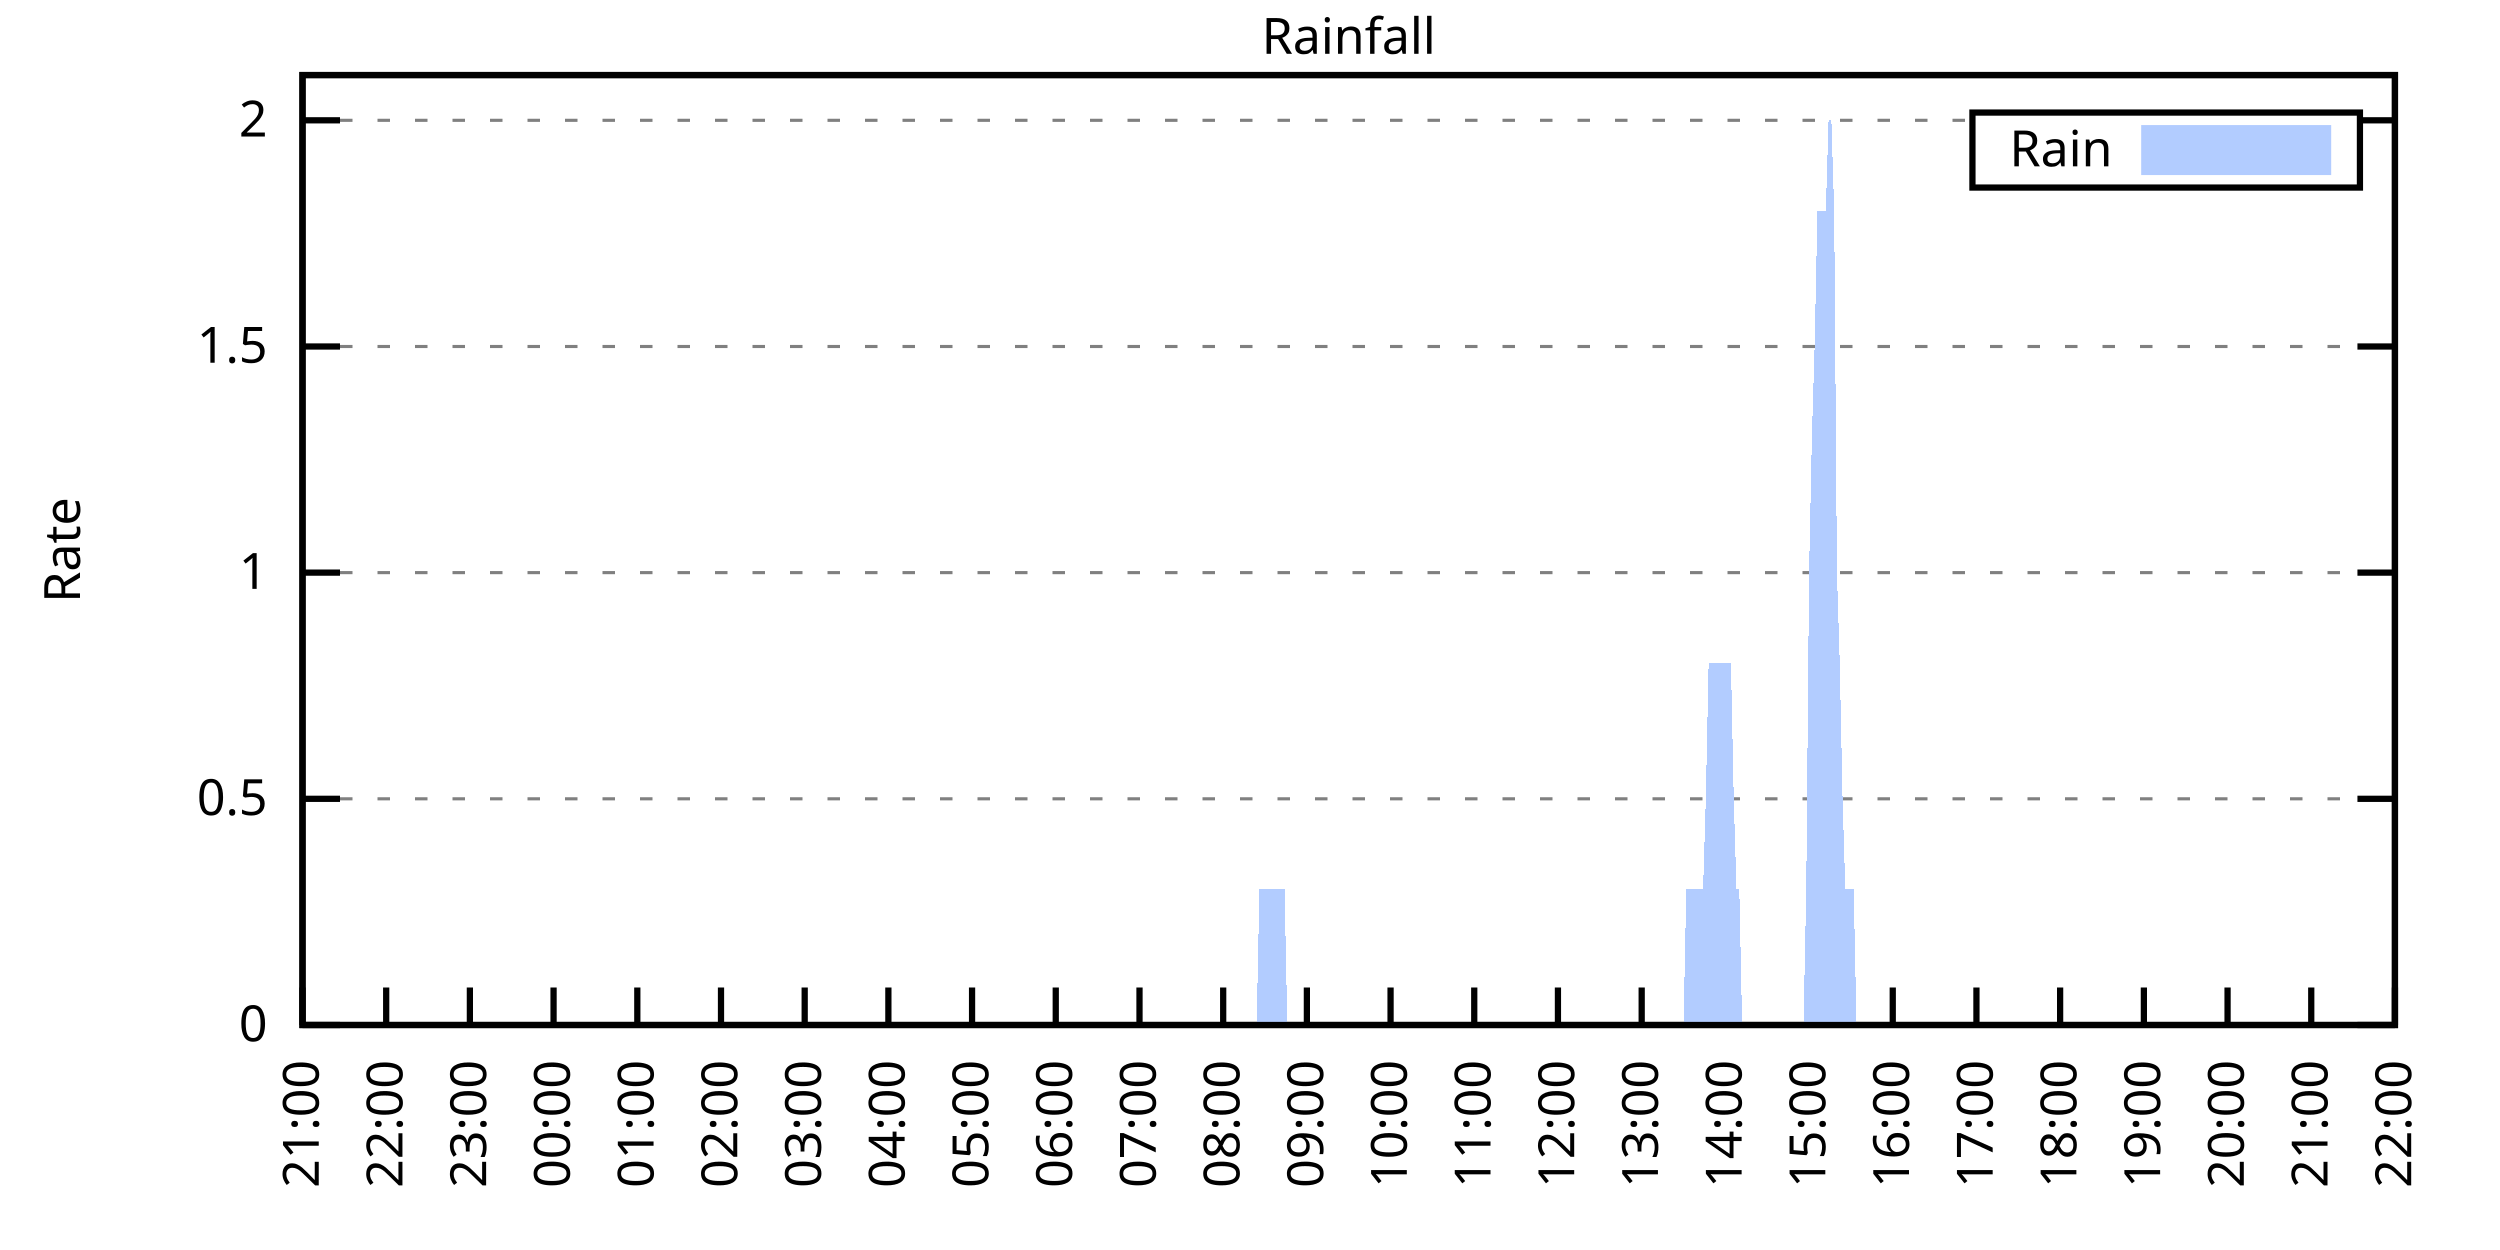
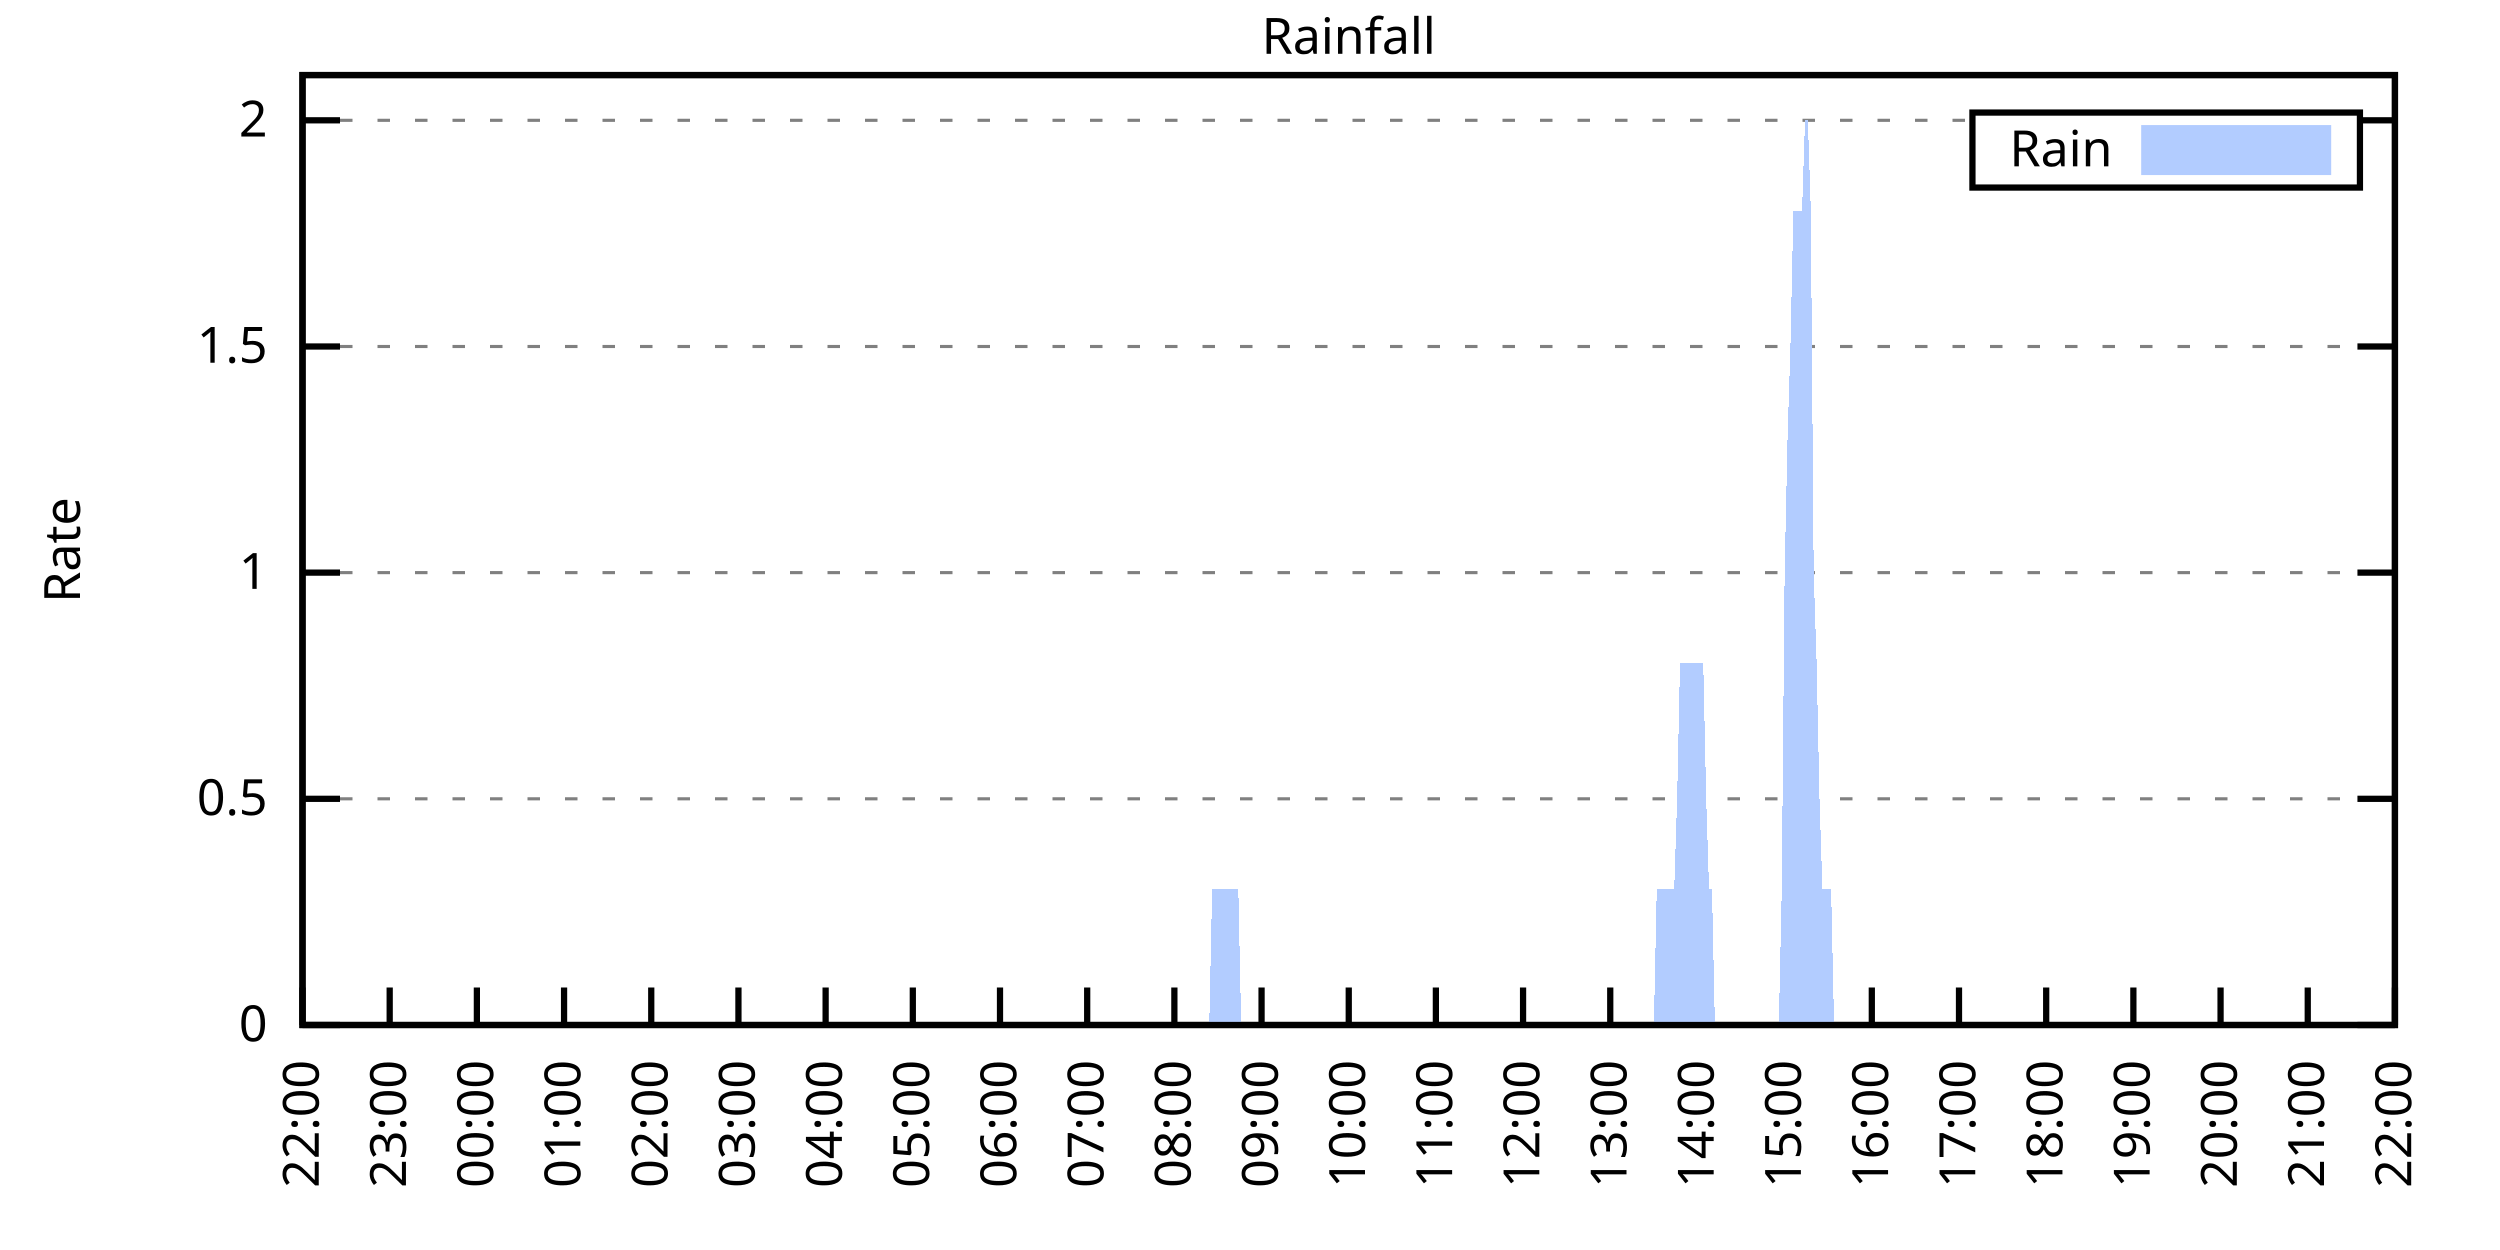
<svg xmlns="http://www.w3.org/2000/svg" xmlns:xlink="http://www.w3.org/1999/xlink" width="400" height="200" viewBox="0 0 400 200">
  <g id="gnuplot_canvas">
    <rect x="0" y="0" width="400" height="200" fill="none" />
    <defs>
      <circle id="gpDot" r="0.5" stroke-width="0.5" stroke="currentColor" />
      <path id="gpPt0" stroke-width="0.333" stroke="currentColor" d="M-1,0 h2 M0,-1 v2" />
      <path id="gpPt1" stroke-width="0.333" stroke="currentColor" d="M-1,-1 L1,1 M1,-1 L-1,1" />
      <path id="gpPt2" stroke-width="0.333" stroke="currentColor" d="M-1,0 L1,0 M0,-1 L0,1 M-1,-1 L1,1 M-1,1 L1,-1" />
      <rect id="gpPt3" stroke-width="0.333" stroke="currentColor" x="-1" y="-1" width="2" height="2" />
      <rect id="gpPt4" stroke-width="0.333" stroke="currentColor" fill="currentColor" x="-1" y="-1" width="2" height="2" />
      <circle id="gpPt5" stroke-width="0.333" stroke="currentColor" cx="0" cy="0" r="1" />
      <use xlink:href="#gpPt5" id="gpPt6" fill="currentColor" stroke="none" />
      <path id="gpPt7" stroke-width="0.333" stroke="currentColor" d="M0,-1.33 L-1.33,0.67 L1.33,0.67 z" />
      <use xlink:href="#gpPt7" id="gpPt8" fill="currentColor" stroke="none" />
      <use xlink:href="#gpPt7" id="gpPt9" stroke="currentColor" transform="rotate(180)" />
      <use xlink:href="#gpPt9" id="gpPt10" fill="currentColor" stroke="none" />
      <use xlink:href="#gpPt3" id="gpPt11" stroke="currentColor" transform="rotate(45)" />
      <use xlink:href="#gpPt11" id="gpPt12" fill="currentColor" stroke="none" />
      <path id="gpPt13" stroke-width="0.333" stroke="currentColor" d="M0,1.330 L1.265,0.411 L0.782,-1.067 L-0.782,-1.076 L-1.265,0.411 z" />
      <use xlink:href="#gpPt13" id="gpPt14" fill="currentColor" stroke="none" />
      <filter id="textbox" filterUnits="objectBoundingBox" x="0" y="0" height="1" width="1">
        <feFlood flood-color="white" flood-opacity="1" result="bgnd" />
        <feComposite in="SourceGraphic" in2="bgnd" operator="atop" />
      </filter>
      <filter id="greybox" filterUnits="objectBoundingBox" x="0" y="0" height="1" width="1">
        <feFlood flood-color="lightgrey" flood-opacity="1" result="grey" />
        <feComposite in="SourceGraphic" in2="grey" operator="atop" />
      </filter>
    </defs>
    <g fill="none" color="white" stroke="currentColor" stroke-width="1.00" stroke-linecap="butt" stroke-linejoin="miter">
</g>
    <g fill="none" color="black" stroke="currentColor" stroke-width="1.00" stroke-linecap="butt" stroke-linejoin="miter">
      <g stroke="none" shape-rendering="crispEdges">
        <polygon fill="rgb(255, 255, 255)" points="48.40,164.00 383.18,164.00 383.18,12.02 48.40,12.02 " />
      </g>
    </g>
    <g fill="none" color="black" stroke="currentColor" stroke-width="1.00" stroke-linecap="butt" stroke-linejoin="miter">
</g>
    <g fill="none" color="black" stroke="black" stroke-width="0.50" stroke-linecap="butt" stroke-linejoin="miter">
</g>
    <g fill="none" color="gray" stroke="currentColor" stroke-width="0.50" stroke-linecap="butt" stroke-linejoin="miter">
      <path stroke="gray" stroke-dasharray="2,4" class="gridline" d="M48.40,164.00 L383.19,164.00  " />
    </g>
    <g fill="none" color="gray" stroke="gray" stroke-width="1.00" stroke-linecap="butt" stroke-linejoin="miter">
</g>
    <g fill="none" color="black" stroke="currentColor" stroke-width="1.00" stroke-linecap="butt" stroke-linejoin="miter">
      <path stroke="black" d="M48.40,164.00 L54.40,164.00 M383.19,164.00 L377.19,164.00  " />
      <g transform="translate(42.80,166.60)" stroke="none" fill="black" font-family="Sans" font-size="8.00" text-anchor="end">
        <text>
          <tspan font-family="Sans"> 0</tspan>
        </text>
      </g>
    </g>
    <g fill="none" color="black" stroke="currentColor" stroke-width="1.00" stroke-linecap="butt" stroke-linejoin="miter">
</g>
    <g fill="none" color="black" stroke="black" stroke-width="0.50" stroke-linecap="butt" stroke-linejoin="miter">
</g>
    <g fill="none" color="gray" stroke="currentColor" stroke-width="0.50" stroke-linecap="butt" stroke-linejoin="miter">
      <path stroke="gray" stroke-dasharray="2,4" class="gridline" d="M48.40,127.81 L383.19,127.81  " />
    </g>
    <g fill="none" color="gray" stroke="gray" stroke-width="1.00" stroke-linecap="butt" stroke-linejoin="miter">
</g>
    <g fill="none" color="black" stroke="currentColor" stroke-width="1.00" stroke-linecap="butt" stroke-linejoin="miter">
      <path stroke="black" d="M48.40,127.81 L54.40,127.81 M383.19,127.81 L377.19,127.81  " />
      <g transform="translate(42.80,130.41)" stroke="none" fill="black" font-family="Sans" font-size="8.00" text-anchor="end">
        <text>
          <tspan font-family="Sans"> 0.5</tspan>
        </text>
      </g>
    </g>
    <g fill="none" color="black" stroke="currentColor" stroke-width="1.00" stroke-linecap="butt" stroke-linejoin="miter">
</g>
    <g fill="none" color="black" stroke="black" stroke-width="0.50" stroke-linecap="butt" stroke-linejoin="miter">
</g>
    <g fill="none" color="gray" stroke="currentColor" stroke-width="0.50" stroke-linecap="butt" stroke-linejoin="miter">
      <path stroke="gray" stroke-dasharray="2,4" class="gridline" d="M48.40,91.62 L383.19,91.62  " />
    </g>
    <g fill="none" color="gray" stroke="gray" stroke-width="1.00" stroke-linecap="butt" stroke-linejoin="miter">
</g>
    <g fill="none" color="black" stroke="currentColor" stroke-width="1.00" stroke-linecap="butt" stroke-linejoin="miter">
      <path stroke="black" d="M48.40,91.62 L54.40,91.62 M383.19,91.62 L377.19,91.62  " />
      <g transform="translate(42.80,94.22)" stroke="none" fill="black" font-family="Sans" font-size="8.00" text-anchor="end">
        <text>
          <tspan font-family="Sans"> 1</tspan>
        </text>
      </g>
    </g>
    <g fill="none" color="black" stroke="currentColor" stroke-width="1.00" stroke-linecap="butt" stroke-linejoin="miter">
</g>
    <g fill="none" color="black" stroke="black" stroke-width="0.50" stroke-linecap="butt" stroke-linejoin="miter">
</g>
    <g fill="none" color="gray" stroke="currentColor" stroke-width="0.50" stroke-linecap="butt" stroke-linejoin="miter">
      <path stroke="gray" stroke-dasharray="2,4" class="gridline" d="M48.40,55.44 L383.19,55.44  " />
    </g>
    <g fill="none" color="gray" stroke="gray" stroke-width="1.00" stroke-linecap="butt" stroke-linejoin="miter">
</g>
    <g fill="none" color="black" stroke="currentColor" stroke-width="1.00" stroke-linecap="butt" stroke-linejoin="miter">
      <path stroke="black" d="M48.40,55.44 L54.40,55.44 M383.19,55.44 L377.19,55.44  " />
      <g transform="translate(42.80,58.04)" stroke="none" fill="black" font-family="Sans" font-size="8.00" text-anchor="end">
        <text>
          <tspan font-family="Sans"> 1.5</tspan>
        </text>
      </g>
    </g>
    <g fill="none" color="black" stroke="currentColor" stroke-width="1.00" stroke-linecap="butt" stroke-linejoin="miter">
</g>
    <g fill="none" color="black" stroke="black" stroke-width="0.50" stroke-linecap="butt" stroke-linejoin="miter">
</g>
    <g fill="none" color="gray" stroke="currentColor" stroke-width="0.50" stroke-linecap="butt" stroke-linejoin="miter">
      <path stroke="gray" stroke-dasharray="2,4" class="gridline" d="M48.40,19.25 L315.59,19.25 M377.59,19.25 L383.19,19.25  " />
    </g>
    <g fill="none" color="gray" stroke="gray" stroke-width="1.00" stroke-linecap="butt" stroke-linejoin="miter">
</g>
    <g fill="none" color="black" stroke="currentColor" stroke-width="1.00" stroke-linecap="butt" stroke-linejoin="miter">
      <path stroke="black" d="M48.40,19.25 L54.40,19.25 M383.19,19.25 L377.19,19.25  " />
      <g transform="translate(42.80,21.85)" stroke="none" fill="black" font-family="Sans" font-size="8.00" text-anchor="end">
        <text>
          <tspan font-family="Sans"> 2</tspan>
        </text>
      </g>
    </g>
    <g fill="none" color="black" stroke="currentColor" stroke-width="1.00" stroke-linecap="butt" stroke-linejoin="miter">
      <path stroke="black" d="M48.40,164.00 L48.40,158.00  " />
      <g transform="translate(51.00,169.60) rotate(270.00)" stroke="none" fill="black" font-family="Sans" font-size="8.00" text-anchor="end">
        <text>
-           <tspan font-family="Sans">21:00</tspan>
-         </text>
-       </g>
-     </g>
-     <g fill="none" color="black" stroke="currentColor" stroke-width="1.00" stroke-linecap="butt" stroke-linejoin="miter">
-       <path stroke="black" d="M61.79,164.00 L61.79,158.00  " />
-       <g transform="translate(64.39,169.60) rotate(270.00)" stroke="none" fill="black" font-family="Sans" font-size="8.00" text-anchor="end">
-         <text>
          <tspan font-family="Sans">22:00</tspan>
        </text>
      </g>
    </g>
    <g fill="none" color="black" stroke="currentColor" stroke-width="1.00" stroke-linecap="butt" stroke-linejoin="miter">
-       <path stroke="black" d="M75.18,164.00 L75.18,158.00  " />
-       <g transform="translate(77.78,169.60) rotate(270.00)" stroke="none" fill="black" font-family="Sans" font-size="8.00" text-anchor="end">
+       <path stroke="black" d="M62.35,164.00 L62.35,158.00  " />
+       <g transform="translate(64.95,169.60) rotate(270.00)" stroke="none" fill="black" font-family="Sans" font-size="8.00" text-anchor="end">
        <text>
          <tspan font-family="Sans">23:00</tspan>
        </text>
      </g>
    </g>
    <g fill="none" color="black" stroke="currentColor" stroke-width="1.00" stroke-linecap="butt" stroke-linejoin="miter">
-       <path stroke="black" d="M88.57,164.00 L88.57,158.00  " />
-       <g transform="translate(91.17,169.60) rotate(270.00)" stroke="none" fill="black" font-family="Sans" font-size="8.00" text-anchor="end">
+       <path stroke="black" d="M76.30,164.00 L76.30,158.00  " />
+       <g transform="translate(78.90,169.60) rotate(270.00)" stroke="none" fill="black" font-family="Sans" font-size="8.00" text-anchor="end">
        <text>
          <tspan font-family="Sans">00:00</tspan>
        </text>
      </g>
    </g>
    <g fill="none" color="black" stroke="currentColor" stroke-width="1.00" stroke-linecap="butt" stroke-linejoin="miter">
-       <path stroke="black" d="M101.97,164.00 L101.97,158.00  " />
-       <g transform="translate(104.57,169.60) rotate(270.00)" stroke="none" fill="black" font-family="Sans" font-size="8.00" text-anchor="end">
+       <path stroke="black" d="M90.25,164.00 L90.25,158.00  " />
+       <g transform="translate(92.85,169.60) rotate(270.00)" stroke="none" fill="black" font-family="Sans" font-size="8.00" text-anchor="end">
        <text>
          <tspan font-family="Sans">01:00</tspan>
        </text>
      </g>
    </g>
    <g fill="none" color="black" stroke="currentColor" stroke-width="1.00" stroke-linecap="butt" stroke-linejoin="miter">
-       <path stroke="black" d="M115.36,164.00 L115.36,158.00  " />
-       <g transform="translate(117.96,169.60) rotate(270.00)" stroke="none" fill="black" font-family="Sans" font-size="8.00" text-anchor="end">
+       <path stroke="black" d="M104.20,164.00 L104.20,158.00  " />
+       <g transform="translate(106.80,169.60) rotate(270.00)" stroke="none" fill="black" font-family="Sans" font-size="8.00" text-anchor="end">
        <text>
          <tspan font-family="Sans">02:00</tspan>
        </text>
      </g>
    </g>
    <g fill="none" color="black" stroke="currentColor" stroke-width="1.00" stroke-linecap="butt" stroke-linejoin="miter">
-       <path stroke="black" d="M128.75,164.00 L128.75,158.00  " />
-       <g transform="translate(131.35,169.60) rotate(270.00)" stroke="none" fill="black" font-family="Sans" font-size="8.00" text-anchor="end">
+       <path stroke="black" d="M118.15,164.00 L118.15,158.00  " />
+       <g transform="translate(120.75,169.60) rotate(270.00)" stroke="none" fill="black" font-family="Sans" font-size="8.00" text-anchor="end">
        <text>
          <tspan font-family="Sans">03:00</tspan>
        </text>
      </g>
    </g>
    <g fill="none" color="black" stroke="currentColor" stroke-width="1.00" stroke-linecap="butt" stroke-linejoin="miter">
-       <path stroke="black" d="M142.14,164.00 L142.14,158.00  " />
-       <g transform="translate(144.74,169.60) rotate(270.00)" stroke="none" fill="black" font-family="Sans" font-size="8.00" text-anchor="end">
+       <path stroke="black" d="M132.10,164.00 L132.10,158.00  " />
+       <g transform="translate(134.70,169.60) rotate(270.00)" stroke="none" fill="black" font-family="Sans" font-size="8.00" text-anchor="end">
        <text>
          <tspan font-family="Sans">04:00</tspan>
        </text>
      </g>
    </g>
    <g fill="none" color="black" stroke="currentColor" stroke-width="1.00" stroke-linecap="butt" stroke-linejoin="miter">
-       <path stroke="black" d="M155.53,164.00 L155.53,158.00  " />
-       <g transform="translate(158.13,169.60) rotate(270.00)" stroke="none" fill="black" font-family="Sans" font-size="8.00" text-anchor="end">
+       <path stroke="black" d="M146.05,164.00 L146.05,158.00  " />
+       <g transform="translate(148.65,169.60) rotate(270.00)" stroke="none" fill="black" font-family="Sans" font-size="8.00" text-anchor="end">
        <text>
          <tspan font-family="Sans">05:00</tspan>
        </text>
      </g>
    </g>
    <g fill="none" color="black" stroke="currentColor" stroke-width="1.00" stroke-linecap="butt" stroke-linejoin="miter">
-       <path stroke="black" d="M168.92,164.00 L168.92,158.00  " />
-       <g transform="translate(171.52,169.60) rotate(270.00)" stroke="none" fill="black" font-family="Sans" font-size="8.00" text-anchor="end">
+       <path stroke="black" d="M160.00,164.00 L160.00,158.00  " />
+       <g transform="translate(162.60,169.60) rotate(270.00)" stroke="none" fill="black" font-family="Sans" font-size="8.00" text-anchor="end">
        <text>
          <tspan font-family="Sans">06:00</tspan>
        </text>
      </g>
    </g>
    <g fill="none" color="black" stroke="currentColor" stroke-width="1.00" stroke-linecap="butt" stroke-linejoin="miter">
-       <path stroke="black" d="M182.32,164.00 L182.32,158.00  " />
-       <g transform="translate(184.92,169.60) rotate(270.00)" stroke="none" fill="black" font-family="Sans" font-size="8.00" text-anchor="end">
+       <path stroke="black" d="M173.95,164.00 L173.95,158.00  " />
+       <g transform="translate(176.55,169.60) rotate(270.00)" stroke="none" fill="black" font-family="Sans" font-size="8.00" text-anchor="end">
        <text>
          <tspan font-family="Sans">07:00</tspan>
        </text>
      </g>
    </g>
    <g fill="none" color="black" stroke="currentColor" stroke-width="1.00" stroke-linecap="butt" stroke-linejoin="miter">
-       <path stroke="black" d="M195.71,164.00 L195.71,158.00  " />
-       <g transform="translate(198.31,169.60) rotate(270.00)" stroke="none" fill="black" font-family="Sans" font-size="8.00" text-anchor="end">
+       <path stroke="black" d="M187.90,164.00 L187.90,158.00  " />
+       <g transform="translate(190.50,169.60) rotate(270.00)" stroke="none" fill="black" font-family="Sans" font-size="8.00" text-anchor="end">
        <text>
          <tspan font-family="Sans">08:00</tspan>
        </text>
      </g>
    </g>
    <g fill="none" color="black" stroke="currentColor" stroke-width="1.00" stroke-linecap="butt" stroke-linejoin="miter">
-       <path stroke="black" d="M209.10,164.00 L209.10,158.00  " />
-       <g transform="translate(211.70,169.60) rotate(270.00)" stroke="none" fill="black" font-family="Sans" font-size="8.00" text-anchor="end">
+       <path stroke="black" d="M201.85,164.00 L201.85,158.00  " />
+       <g transform="translate(204.45,169.60) rotate(270.00)" stroke="none" fill="black" font-family="Sans" font-size="8.00" text-anchor="end">
        <text>
          <tspan font-family="Sans">09:00</tspan>
        </text>
      </g>
    </g>
    <g fill="none" color="black" stroke="currentColor" stroke-width="1.00" stroke-linecap="butt" stroke-linejoin="miter">
-       <path stroke="black" d="M222.49,164.00 L222.49,158.00  " />
-       <g transform="translate(225.09,169.60) rotate(270.00)" stroke="none" fill="black" font-family="Sans" font-size="8.00" text-anchor="end">
+       <path stroke="black" d="M215.80,164.00 L215.80,158.00  " />
+       <g transform="translate(218.40,169.60) rotate(270.00)" stroke="none" fill="black" font-family="Sans" font-size="8.00" text-anchor="end">
        <text>
          <tspan font-family="Sans">10:00</tspan>
        </text>
      </g>
    </g>
    <g fill="none" color="black" stroke="currentColor" stroke-width="1.00" stroke-linecap="butt" stroke-linejoin="miter">
-       <path stroke="black" d="M235.88,164.00 L235.88,158.00  " />
-       <g transform="translate(238.48,169.60) rotate(270.00)" stroke="none" fill="black" font-family="Sans" font-size="8.00" text-anchor="end">
+       <path stroke="black" d="M229.74,164.00 L229.74,158.00  " />
+       <g transform="translate(232.34,169.60) rotate(270.00)" stroke="none" fill="black" font-family="Sans" font-size="8.00" text-anchor="end">
        <text>
          <tspan font-family="Sans">11:00</tspan>
        </text>
      </g>
    </g>
    <g fill="none" color="black" stroke="currentColor" stroke-width="1.00" stroke-linecap="butt" stroke-linejoin="miter">
-       <path stroke="black" d="M249.27,164.00 L249.27,158.00  " />
-       <g transform="translate(251.87,169.60) rotate(270.00)" stroke="none" fill="black" font-family="Sans" font-size="8.00" text-anchor="end">
+       <path stroke="black" d="M243.69,164.00 L243.69,158.00  " />
+       <g transform="translate(246.29,169.60) rotate(270.00)" stroke="none" fill="black" font-family="Sans" font-size="8.00" text-anchor="end">
        <text>
          <tspan font-family="Sans">12:00</tspan>
        </text>
      </g>
    </g>
    <g fill="none" color="black" stroke="currentColor" stroke-width="1.00" stroke-linecap="butt" stroke-linejoin="miter">
-       <path stroke="black" d="M262.67,164.00 L262.67,158.00  " />
-       <g transform="translate(265.27,169.60) rotate(270.00)" stroke="none" fill="black" font-family="Sans" font-size="8.00" text-anchor="end">
+       <path stroke="black" d="M257.64,164.00 L257.64,158.00  " />
+       <g transform="translate(260.24,169.60) rotate(270.00)" stroke="none" fill="black" font-family="Sans" font-size="8.00" text-anchor="end">
        <text>
          <tspan font-family="Sans">13:00</tspan>
        </text>
      </g>
    </g>
    <g fill="none" color="black" stroke="currentColor" stroke-width="1.00" stroke-linecap="butt" stroke-linejoin="miter">
-       <path stroke="black" d="M276.06,164.00 L276.06,158.00  " />
-       <g transform="translate(278.66,169.60) rotate(270.00)" stroke="none" fill="black" font-family="Sans" font-size="8.00" text-anchor="end">
+       <path stroke="black" d="M271.59,164.00 L271.59,158.00  " />
+       <g transform="translate(274.19,169.60) rotate(270.00)" stroke="none" fill="black" font-family="Sans" font-size="8.00" text-anchor="end">
        <text>
          <tspan font-family="Sans">14:00</tspan>
        </text>
      </g>
    </g>
    <g fill="none" color="black" stroke="currentColor" stroke-width="1.00" stroke-linecap="butt" stroke-linejoin="miter">
-       <path stroke="black" d="M289.45,164.00 L289.45,158.00  " />
-       <g transform="translate(292.05,169.60) rotate(270.00)" stroke="none" fill="black" font-family="Sans" font-size="8.00" text-anchor="end">
+       <path stroke="black" d="M285.54,164.00 L285.54,158.00  " />
+       <g transform="translate(288.14,169.60) rotate(270.00)" stroke="none" fill="black" font-family="Sans" font-size="8.00" text-anchor="end">
        <text>
          <tspan font-family="Sans">15:00</tspan>
        </text>
      </g>
    </g>
    <g fill="none" color="black" stroke="currentColor" stroke-width="1.00" stroke-linecap="butt" stroke-linejoin="miter">
-       <path stroke="black" d="M302.84,164.00 L302.84,158.00  " />
-       <g transform="translate(305.44,169.60) rotate(270.00)" stroke="none" fill="black" font-family="Sans" font-size="8.00" text-anchor="end">
+       <path stroke="black" d="M299.49,164.00 L299.49,158.00  " />
+       <g transform="translate(302.09,169.60) rotate(270.00)" stroke="none" fill="black" font-family="Sans" font-size="8.00" text-anchor="end">
        <text>
          <tspan font-family="Sans">16:00</tspan>
        </text>
      </g>
    </g>
    <g fill="none" color="black" stroke="currentColor" stroke-width="1.00" stroke-linecap="butt" stroke-linejoin="miter">
-       <path stroke="black" d="M316.23,164.00 L316.23,158.00  " />
-       <g transform="translate(318.83,169.60) rotate(270.00)" stroke="none" fill="black" font-family="Sans" font-size="8.00" text-anchor="end">
+       <path stroke="black" d="M313.44,164.00 L313.44,158.00  " />
+       <g transform="translate(316.04,169.60) rotate(270.00)" stroke="none" fill="black" font-family="Sans" font-size="8.00" text-anchor="end">
        <text>
          <tspan font-family="Sans">17:00</tspan>
        </text>
      </g>
    </g>
    <g fill="none" color="black" stroke="currentColor" stroke-width="1.00" stroke-linecap="butt" stroke-linejoin="miter">
-       <path stroke="black" d="M329.62,164.00 L329.62,158.00  " />
-       <g transform="translate(332.22,169.60) rotate(270.00)" stroke="none" fill="black" font-family="Sans" font-size="8.00" text-anchor="end">
+       <path stroke="black" d="M327.39,164.00 L327.39,158.00  " />
+       <g transform="translate(329.99,169.60) rotate(270.00)" stroke="none" fill="black" font-family="Sans" font-size="8.00" text-anchor="end">
        <text>
          <tspan font-family="Sans">18:00</tspan>
        </text>
      </g>
    </g>
    <g fill="none" color="black" stroke="currentColor" stroke-width="1.00" stroke-linecap="butt" stroke-linejoin="miter">
-       <path stroke="black" d="M343.02,164.00 L343.02,158.00  " />
-       <g transform="translate(345.62,169.60) rotate(270.00)" stroke="none" fill="black" font-family="Sans" font-size="8.00" text-anchor="end">
+       <path stroke="black" d="M341.34,164.00 L341.34,158.00  " />
+       <g transform="translate(343.94,169.60) rotate(270.00)" stroke="none" fill="black" font-family="Sans" font-size="8.00" text-anchor="end">
        <text>
          <tspan font-family="Sans">19:00</tspan>
        </text>
      </g>
    </g>
    <g fill="none" color="black" stroke="currentColor" stroke-width="1.00" stroke-linecap="butt" stroke-linejoin="miter">
-       <path stroke="black" d="M356.41,164.00 L356.41,158.00  " />
-       <g transform="translate(359.01,169.60) rotate(270.00)" stroke="none" fill="black" font-family="Sans" font-size="8.00" text-anchor="end">
+       <path stroke="black" d="M355.29,164.00 L355.29,158.00  " />
+       <g transform="translate(357.89,169.60) rotate(270.00)" stroke="none" fill="black" font-family="Sans" font-size="8.00" text-anchor="end">
        <text>
          <tspan font-family="Sans">20:00</tspan>
        </text>
      </g>
    </g>
    <g fill="none" color="black" stroke="currentColor" stroke-width="1.00" stroke-linecap="butt" stroke-linejoin="miter">
-       <path stroke="black" d="M369.80,164.00 L369.80,158.00  " />
-       <g transform="translate(372.40,169.60) rotate(270.00)" stroke="none" fill="black" font-family="Sans" font-size="8.00" text-anchor="end">
+       <path stroke="black" d="M369.24,164.00 L369.24,158.00  " />
+       <g transform="translate(371.84,169.60) rotate(270.00)" stroke="none" fill="black" font-family="Sans" font-size="8.00" text-anchor="end">
        <text>
          <tspan font-family="Sans">21:00</tspan>
        </text>
      </g>
    </g>
    <g fill="none" color="black" stroke="currentColor" stroke-width="1.00" stroke-linecap="butt" stroke-linejoin="miter">
      <path stroke="black" d="M383.19,164.00 L383.19,158.00  " />
      <g transform="translate(385.79,169.60) rotate(270.00)" stroke="none" fill="black" font-family="Sans" font-size="8.00" text-anchor="end">
        <text>
          <tspan font-family="Sans">22:00</tspan>
        </text>
      </g>
    </g>
    <g fill="none" color="black" stroke="currentColor" stroke-width="1.00" stroke-linecap="butt" stroke-linejoin="miter">
</g>
    <g fill="none" color="black" stroke="currentColor" stroke-width="1.00" stroke-linecap="butt" stroke-linejoin="miter">
      <path stroke="black" d="M48.40,12.01 L48.40,164.00 L383.19,164.00 L383.19,12.01 L48.40,12.01 Z  " />
    </g>
    <g fill="none" color="black" stroke="currentColor" stroke-width="1.00" stroke-linecap="butt" stroke-linejoin="miter">
</g>
    <g fill="none" color="black" stroke="currentColor" stroke-width="1.00" stroke-linecap="butt" stroke-linejoin="miter">
      <path stroke="black" d="M315.59,30.01 L315.59,18.01 L377.59,18.01 L377.59,30.01 L315.59,30.01 Z  " />
    </g>
    <g id="Rainfall_plot_1">
      <g fill="none" color="white" stroke="black" stroke-width="2.00" stroke-linecap="butt" stroke-linejoin="miter">
</g>
      <g fill="none" color="black" stroke="currentColor" stroke-width="2.00" stroke-linecap="butt" stroke-linejoin="miter">
        <g transform="translate(337.99,26.61)" stroke="none" fill="black" font-family="Sans" font-size="8.00" text-anchor="end">
          <text>
            <tspan font-family="Sans">Rain</tspan>
          </text>
        </g>
      </g>
      <g fill="none" color="black" stroke="currentColor" stroke-width="2.00" stroke-linecap="butt" stroke-linejoin="miter">
        <g stroke="none" shape-rendering="crispEdges">
          <polygon fill="rgb(178, 204, 255)" points="343.59,27.01 371.99,27.01 371.99,21.01 343.59,21.01 " />
        </g>
        <path stroke="rgb(178, 204, 255)" d="M343.59,27.01 L371.99,27.01 L371.99,21.01 L343.59,21.01 L343.59,27.01 Z  " />
      </g>
      <g fill="none" color="black" stroke="currentColor" stroke-width="2.00" stroke-linecap="butt" stroke-linejoin="miter">
        <g stroke="none" shape-rendering="crispEdges">
-           <polygon fill="rgb(178, 204, 255)" points="58.67,164.00 59.11,164.00 59.56,164.00 60.01,164.00 60.45,164.00 60.90,164.00 61.35,164.00 61.79,164.00 62.24,164.00 62.68,164.00 63.13,164.00 63.58,164.00 64.02,164.00 64.47,164.00 64.92,164.00 65.36,164.00 65.81,164.00 66.26,164.00 66.70,164.00 67.15,164.00 67.59,164.00 68.04,164.00 68.49,164.00 68.93,164.00 69.38,164.00 69.83,164.00 70.27,164.00 70.72,164.00 71.17,164.00 71.61,164.00 72.06,164.00 72.50,164.00 72.95,164.00 73.40,164.00 73.84,164.00 74.29,164.00 74.74,164.00 75.18,164.00 75.63,164.00 76.08,164.00 76.52,164.00 76.97,164.00 77.42,164.00 77.86,164.00 78.31,164.00 78.75,164.00 79.20,164.00 79.65,164.00 80.09,164.00 80.54,164.00 80.99,164.00 81.43,164.00 81.88,164.00 82.33,164.00 82.77,164.00 83.22,164.00 83.66,164.00 84.11,164.00 84.56,164.00 85.00,164.00 85.45,164.00 85.90,164.00 86.34,164.00 86.79,164.00 87.24,164.00 87.68,164.00 88.13,164.00 88.57,164.00 89.02,164.00 89.47,164.00 89.91,164.00 90.36,164.00 90.81,164.00 91.25,164.00 91.70,164.00 92.15,164.00 92.59,164.00 93.04,164.00 93.49,164.00 93.93,164.00 94.38,164.00 94.82,164.00 95.27,164.00 95.72,164.00 96.16,164.00 96.61,164.00 97.06,164.00 97.50,164.00 97.95,164.00 98.40,164.00 98.84,164.00 99.29,164.00 99.73,164.00 100.18,164.00 100.63,164.00 101.07,164.00 101.52,164.00 101.97,164.00 102.41,164.00 102.86,164.00 103.31,164.00 103.75,164.00 104.20,164.00 104.64,164.00 105.09,164.00 105.54,164.00 105.98,164.00 106.43,164.00 106.88,164.00 107.32,164.00 107.77,164.00 108.22,164.00 108.66,164.00 109.11,164.00 109.55,164.00 110.00,164.00 110.45,164.00 110.89,164.00 111.34,164.00 111.79,164.00 112.23,164.00 112.68,164.00 113.13,164.00 113.57,164.00 114.02,164.00 114.47,164.00 114.91,164.00 115.36,164.00 115.80,164.00 116.25,164.00 116.70,164.00 117.14,164.00 117.59,164.00 118.04,164.00 118.48,164.00 118.93,164.00 119.38,164.00 119.82,164.00 120.27,164.00 120.71,164.00 121.16,164.00 121.61,164.00 122.05,164.00 122.50,164.00 122.95,164.00 123.39,164.00 123.84,164.00 124.29,164.00 124.73,164.00 125.18,164.00 125.62,164.00 126.07,164.00 126.52,164.00 126.96,164.00 127.41,164.00 127.86,164.00 128.30,164.00 128.75,164.00 129.20,164.00 129.64,164.00 130.09,164.00 130.54,164.00 130.98,164.00 131.43,164.00 131.87,164.00 132.32,164.00 132.77,164.00 133.21,164.00 133.66,164.00 134.11,164.00 134.55,164.00 135.00,164.00 135.45,164.00 135.89,164.00 136.34,164.00 136.78,164.00 137.23,164.00 137.68,164.00 138.12,164.00 138.57,164.00 139.02,164.00 139.46,164.00 139.91,164.00 140.36,164.00 140.80,164.00 141.25,164.00 141.69,164.00 142.14,164.00 142.59,164.00 143.03,164.00 143.48,164.00 143.93,164.00 144.37,164.00 144.82,164.00 145.27,164.00 145.71,164.00 146.16,164.00 146.61,164.00 147.05,164.00 147.50,164.00 147.94,164.00 148.39,164.00 148.84,164.00 149.28,164.00 149.73,164.00 150.18,164.00 150.62,164.00 151.07,164.00 151.52,164.00 151.96,164.00 152.41,164.00 152.85,164.00 153.30,164.00 153.75,164.00 154.19,164.00 154.64,164.00 155.09,164.00 155.53,164.00 155.98,164.00 156.43,164.00 156.87,164.00 157.32,164.00 157.76,164.00 158.21,164.00 158.66,164.00 159.10,164.00 159.55,164.00 160.00,164.00 160.44,164.00 160.89,164.00 161.34,164.00 161.78,164.00 162.23,164.00 162.67,164.00 163.12,164.00 163.57,164.00 164.01,164.00 164.46,164.00 164.91,164.00 165.35,164.00 165.80,164.00 166.25,164.00 166.69,164.00 167.14,164.00 167.59,164.00 168.03,164.00 168.48,164.00 168.92,164.00 169.37,164.00 169.82,164.00 170.26,164.00 170.71,164.00 171.16,164.00 171.60,164.00 172.05,164.00 172.50,164.00 172.94,164.00 173.39,164.00 173.83,164.00 174.28,164.00 174.73,164.00 175.17,164.00 175.62,164.00 176.07,164.00 176.51,164.00 176.96,164.00 177.41,164.00 177.85,164.00 178.30,164.00 178.74,164.00 179.19,164.00 179.64,164.00 180.08,164.00 180.53,164.00 180.98,164.00 181.42,164.00 181.87,164.00 182.32,164.00 182.76,164.00 183.21,164.00 183.66,164.00 184.10,164.00 184.55,164.00 184.99,164.00 185.44,164.00 185.89,164.00 186.33,164.00 186.78,164.00 187.23,164.00 187.67,164.00 188.12,164.00 188.57,164.00 189.01,164.00 189.46,164.00 189.90,164.00 190.35,164.00 190.80,164.00 191.24,164.00 191.69,164.00 192.14,164.00 192.58,164.00 193.03,164.00 193.48,164.00 193.92,164.00 194.37,164.00 194.81,164.00 195.26,164.00 195.71,164.00 196.15,164.00 196.60,164.00 197.05,164.00 197.49,164.00 197.94,164.00 198.39,164.00 198.83,164.00 199.28,164.00 199.73,164.00 200.17,164.00 200.62,164.00 201.06,164.00 201.51,142.29 201.96,142.29 202.40,142.29 202.85,142.29 203.30,142.29 203.74,142.29 204.19,142.29 204.64,142.29 205.08,142.29 205.53,142.29 205.97,164.00 206.42,164.00 206.87,164.00 207.31,164.00 207.76,164.00 208.21,164.00 208.65,164.00 209.10,164.00 209.55,164.00 209.99,164.00 210.44,164.00 210.88,164.00 211.33,164.00 211.78,164.00 212.22,164.00 212.67,164.00 213.12,164.00 213.56,164.00 214.01,164.00 214.46,164.00 214.90,164.00 215.35,164.00 215.80,164.00 216.24,164.00 216.69,164.00 217.13,164.00 217.58,164.00 218.03,164.00 218.47,164.00 218.92,164.00 219.37,164.00 219.81,164.00 220.26,164.00 220.71,164.00 221.15,164.00 221.60,164.00 222.04,164.00 222.49,164.00 222.94,164.00 223.38,164.00 223.83,164.00 224.28,164.00 224.72,164.00 225.17,164.00 225.62,164.00 226.06,164.00 226.51,164.00 226.95,164.00 227.40,164.00 227.85,164.00 228.29,164.00 228.74,164.00 229.19,164.00 229.63,164.00 230.08,164.00 230.53,164.00 230.97,164.00 231.42,164.00 231.86,164.00 232.31,164.00 232.76,164.00 233.20,164.00 233.65,164.00 234.10,164.00 234.54,164.00 234.99,164.00 235.44,164.00 235.88,164.00 236.33,164.00 236.78,164.00 237.22,164.00 237.67,164.00 238.11,164.00 238.56,164.00 239.01,164.00 239.45,164.00 239.90,164.00 240.35,164.00 240.79,164.00 241.24,164.00 241.69,164.00 242.13,164.00 242.58,164.00 243.02,164.00 243.47,164.00 243.92,164.00 244.36,164.00 244.81,164.00 245.26,164.00 245.70,164.00 246.15,164.00 246.60,164.00 247.04,164.00 247.49,164.00 247.93,164.00 248.38,164.00 248.83,164.00 249.27,164.00 249.72,164.00 250.17,164.00 250.61,164.00 251.06,164.00 251.51,164.00 251.95,164.00 252.40,164.00 252.85,164.00 253.29,164.00 253.74,164.00 254.18,164.00 254.63,164.00 255.08,164.00 255.52,164.00 255.97,164.00 256.42,164.00 256.86,164.00 257.31,164.00 257.76,164.00 258.20,164.00 258.65,164.00 259.09,164.00 259.54,164.00 259.99,164.00 260.43,164.00 260.88,164.00 261.33,164.00 261.77,164.00 262.22,164.00 262.67,164.00 263.11,164.00 263.56,164.00 264.00,164.00 264.45,164.00 264.90,164.00 265.34,164.00 265.79,164.00 266.24,164.00 266.68,164.00 267.13,164.00 267.58,164.00 268.02,164.00 268.47,164.00 268.92,164.00 269.36,164.00 269.81,142.29 270.25,142.29 270.70,142.29 271.15,142.29 271.59,142.29 272.04,142.29 272.49,142.29 272.93,127.81 273.38,106.10 273.83,106.10 274.27,106.10 274.72,106.10 275.16,106.10 275.61,106.10 276.06,106.10 276.50,106.10 276.95,106.10 277.40,127.81 277.84,142.29 278.29,142.29 278.74,164.00 279.18,164.00 279.63,164.00 280.07,164.00 280.52,164.00 280.97,164.00 281.41,164.00 281.86,164.00 282.31,164.00 282.75,164.00 283.20,164.00 283.65,164.00 284.09,164.00 284.54,164.00 284.98,164.00 285.43,164.00 285.88,164.00 286.32,164.00 286.77,164.00 287.22,164.00 287.66,164.00 288.11,164.00 288.56,164.00 289.00,142.29 289.45,91.62 289.90,69.91 290.34,55.44 290.79,33.72 291.23,33.72 291.68,33.72 292.13,33.72 292.57,19.25 293.02,19.25 293.47,33.72 293.91,91.62 294.36,106.10 294.81,127.81 295.25,142.29 295.70,142.29 296.14,142.29 296.59,142.29 297.04,164.00 297.48,164.00 297.93,164.00 298.38,164.00 298.82,164.00 299.27,164.00 299.72,164.00 300.16,164.00 300.61,164.00 301.05,164.00 301.50,164.00 301.95,164.00 302.39,164.00 302.84,164.00 303.29,164.00 303.73,164.00 304.18,164.00 304.63,164.00 305.07,164.00 305.52,164.00 305.97,164.00 306.41,164.00 306.86,164.00 307.30,164.00 307.75,164.00 308.20,164.00 308.64,164.00 309.09,164.00 309.54,164.00 309.98,164.00 310.43,164.00 310.88,164.00 311.32,164.00 311.77,164.00 312.21,164.00 312.66,164.00 313.11,164.00 313.55,164.00 314.00,164.00 314.45,164.00 314.89,164.00 315.34,164.00 315.79,164.00 316.23,164.00 316.68,164.00 317.12,164.00 317.57,164.00 318.02,164.00 318.46,164.00 318.91,164.00 319.36,164.00 319.80,164.00 320.25,164.00 320.70,164.00 321.14,164.00 321.59,164.00 322.04,164.00 322.48,164.00 322.93,164.00 323.37,164.00 323.82,164.00 324.27,164.00 324.71,164.00 325.16,164.00 325.61,164.00 326.05,164.00 326.50,164.00 326.95,164.00 327.39,164.00 327.84,164.00 328.28,164.00 328.73,164.00 329.18,164.00 329.62,164.00 330.07,164.00 330.52,164.00 330.96,164.00 331.41,164.00 331.86,164.00 332.30,164.00 332.75,164.00 333.19,164.00 333.64,164.00 334.09,164.00 334.53,164.00 334.98,164.00 335.43,164.00 335.87,164.00 336.32,164.00 336.77,164.00 337.21,164.00 337.66,164.00 338.10,164.00 338.55,164.00 339.00,164.00 339.44,164.00 339.89,164.00 340.34,164.00 340.78,164.00 341.23,164.00 341.68,164.00 342.12,164.00 342.57,164.00 343.02,164.00 343.46,164.00 343.91,164.00 344.35,164.00 344.80,164.00 345.25,164.00 345.69,164.00 346.14,164.00 346.59,164.00 347.03,164.00 347.48,164.00 347.93,164.00 348.37,164.00 348.82,164.00 349.26,164.00 349.71,164.00 350.16,164.00 350.60,164.00 351.05,164.00 351.50,164.00 351.94,164.00 352.39,164.00 352.84,164.00 353.28,164.00 353.73,164.00 354.17,164.00 354.62,164.00 355.07,164.00 355.51,164.00 355.96,164.00 356.41,164.00 356.85,164.00 357.30,164.00 357.75,164.00 358.19,164.00 358.64,164.00 359.09,164.00 359.53,164.00 359.98,164.00 360.42,164.00 360.87,164.00 361.32,164.00 361.76,164.00 362.21,164.00 362.66,164.00 363.10,164.00 363.55,164.00 364.00,164.00 364.44,164.00 364.89,164.00 365.33,164.00 365.78,164.00 366.23,164.00 366.67,164.00 367.12,164.00 367.57,164.00 368.01,164.00 368.46,164.00 368.91,164.00 369.35,164.00 369.80,164.00 370.24,164.00 370.69,164.00 371.14,164.00 371.58,164.00 372.03,164.00 372.48,164.00 372.92,164.00 373.37,164.00 373.82,164.00 374.26,164.00 374.71,164.00 375.16,164.00 375.60,164.00 376.05,164.00 376.49,164.00 376.94,164.00 377.39,164.00 377.83,164.00 378.28,164.00 378.73,164.00 379.17,164.00 379.62,164.00 379.62,164.00 58.67,164.00 " />
+           <polygon fill="rgb(178, 204, 255)" points="48.86,164.00 49.33,164.00 49.79,164.00 50.26,164.00 50.72,164.00 51.19,164.00 51.65,164.00 52.12,164.00 52.58,164.00 53.05,164.00 53.51,164.00 53.98,164.00 54.44,164.00 54.91,164.00 55.37,164.00 55.84,164.00 56.30,164.00 56.77,164.00 57.23,164.00 57.70,164.00 58.16,164.00 58.63,164.00 59.09,164.00 59.56,164.00 60.02,164.00 60.49,164.00 60.95,164.00 61.42,164.00 61.88,164.00 62.35,164.00 62.81,164.00 63.28,164.00 63.74,164.00 64.21,164.00 64.67,164.00 65.14,164.00 65.60,164.00 66.07,164.00 66.53,164.00 67.00,164.00 67.46,164.00 67.93,164.00 68.39,164.00 68.86,164.00 69.32,164.00 69.79,164.00 70.25,164.00 70.72,164.00 71.18,164.00 71.65,164.00 72.11,164.00 72.58,164.00 73.04,164.00 73.51,164.00 73.97,164.00 74.44,164.00 74.90,164.00 75.37,164.00 75.83,164.00 76.30,164.00 76.76,164.00 77.23,164.00 77.69,164.00 78.16,164.00 78.62,164.00 79.09,164.00 79.55,164.00 80.02,164.00 80.48,164.00 80.95,164.00 81.41,164.00 81.88,164.00 82.34,164.00 82.81,164.00 83.27,164.00 83.74,164.00 84.20,164.00 84.67,164.00 85.13,164.00 85.60,164.00 86.06,164.00 86.53,164.00 86.99,164.00 87.46,164.00 87.92,164.00 88.39,164.00 88.85,164.00 89.32,164.00 89.78,164.00 90.25,164.00 90.71,164.00 91.18,164.00 91.64,164.00 92.11,164.00 92.57,164.00 93.04,164.00 93.50,164.00 93.97,164.00 94.43,164.00 94.90,164.00 95.36,164.00 95.83,164.00 96.29,164.00 96.76,164.00 97.22,164.00 97.69,164.00 98.15,164.00 98.62,164.00 99.08,164.00 99.55,164.00 100.01,164.00 100.48,164.00 100.94,164.00 101.41,164.00 101.87,164.00 102.34,164.00 102.80,164.00 103.27,164.00 103.73,164.00 104.20,164.00 104.66,164.00 105.13,164.00 105.59,164.00 106.06,164.00 106.52,164.00 106.99,164.00 107.45,164.00 107.92,164.00 108.38,164.00 108.85,164.00 109.31,164.00 109.78,164.00 110.24,164.00 110.71,164.00 111.17,164.00 111.64,164.00 112.10,164.00 112.57,164.00 113.03,164.00 113.50,164.00 113.96,164.00 114.43,164.00 114.89,164.00 115.36,164.00 115.82,164.00 116.29,164.00 116.75,164.00 117.22,164.00 117.68,164.00 118.15,164.00 118.61,164.00 119.08,164.00 119.54,164.00 120.01,164.00 120.47,164.00 120.94,164.00 121.40,164.00 121.87,164.00 122.33,164.00 122.80,164.00 123.26,164.00 123.73,164.00 124.19,164.00 124.66,164.00 125.12,164.00 125.59,164.00 126.05,164.00 126.52,164.00 126.98,164.00 127.45,164.00 127.91,164.00 128.38,164.00 128.84,164.00 129.31,164.00 129.77,164.00 130.24,164.00 130.70,164.00 131.17,164.00 131.63,164.00 132.10,164.00 132.56,164.00 133.03,164.00 133.49,164.00 133.96,164.00 134.42,164.00 134.89,164.00 135.35,164.00 135.82,164.00 136.28,164.00 136.75,164.00 137.21,164.00 137.68,164.00 138.14,164.00 138.61,164.00 139.07,164.00 139.54,164.00 140.00,164.00 140.47,164.00 140.93,164.00 141.40,164.00 141.86,164.00 142.33,164.00 142.79,164.00 143.26,164.00 143.72,164.00 144.19,164.00 144.65,164.00 145.12,164.00 145.58,164.00 146.05,164.00 146.51,164.00 146.98,164.00 147.44,164.00 147.91,164.00 148.37,164.00 148.84,164.00 149.30,164.00 149.77,164.00 150.23,164.00 150.70,164.00 151.16,164.00 151.63,164.00 152.09,164.00 152.56,164.00 153.02,164.00 153.49,164.00 153.95,164.00 154.42,164.00 154.88,164.00 155.35,164.00 155.81,164.00 156.28,164.00 156.74,164.00 157.21,164.00 157.67,164.00 158.14,164.00 158.60,164.00 159.07,164.00 159.53,164.00 160.00,164.00 160.46,164.00 160.93,164.00 161.39,164.00 161.86,164.00 162.32,164.00 162.79,164.00 163.25,164.00 163.72,164.00 164.18,164.00 164.65,164.00 165.11,164.00 165.58,164.00 166.04,164.00 166.51,164.00 166.97,164.00 167.44,164.00 167.90,164.00 168.37,164.00 168.83,164.00 169.30,164.00 169.76,164.00 170.23,164.00 170.69,164.00 171.16,164.00 171.62,164.00 172.09,164.00 172.55,164.00 173.02,164.00 173.48,164.00 173.95,164.00 174.41,164.00 174.88,164.00 175.34,164.00 175.81,164.00 176.27,164.00 176.74,164.00 177.20,164.00 177.67,164.00 178.13,164.00 178.60,164.00 179.06,164.00 179.53,164.00 179.99,164.00 180.46,164.00 180.92,164.00 181.39,164.00 181.85,164.00 182.32,164.00 182.78,164.00 183.25,164.00 183.71,164.00 184.18,164.00 184.64,164.00 185.11,164.00 185.57,164.00 186.04,164.00 186.50,164.00 186.97,164.00 187.43,164.00 187.90,164.00 188.36,164.00 188.83,164.00 189.29,164.00 189.76,164.00 190.22,164.00 190.69,164.00 191.15,164.00 191.62,164.00 192.08,164.00 192.55,164.00 193.01,164.00 193.48,164.00 193.94,142.29 194.41,142.29 194.87,142.29 195.34,142.29 195.80,142.29 196.27,142.29 196.73,142.29 197.20,142.29 197.66,142.29 198.13,142.29 198.59,164.00 199.06,164.00 199.52,164.00 199.99,164.00 200.45,164.00 200.92,164.00 201.38,164.00 201.85,164.00 202.31,164.00 202.78,164.00 203.24,164.00 203.71,164.00 204.17,164.00 204.64,164.00 205.10,164.00 205.57,164.00 206.03,164.00 206.50,164.00 206.96,164.00 207.43,164.00 207.89,164.00 208.36,164.00 208.82,164.00 209.29,164.00 209.75,164.00 210.22,164.00 210.68,164.00 211.15,164.00 211.61,164.00 212.08,164.00 212.54,164.00 213.01,164.00 213.47,164.00 213.94,164.00 214.40,164.00 214.87,164.00 215.33,164.00 215.80,164.00 216.26,164.00 216.72,164.00 217.19,164.00 217.65,164.00 218.12,164.00 218.58,164.00 219.05,164.00 219.51,164.00 219.98,164.00 220.44,164.00 220.91,164.00 221.37,164.00 221.84,164.00 222.30,164.00 222.77,164.00 223.23,164.00 223.70,164.00 224.16,164.00 224.63,164.00 225.09,164.00 225.56,164.00 226.02,164.00 226.49,164.00 226.95,164.00 227.42,164.00 227.88,164.00 228.35,164.00 228.81,164.00 229.28,164.00 229.74,164.00 230.21,164.00 230.67,164.00 231.14,164.00 231.60,164.00 232.07,164.00 232.53,164.00 233.00,164.00 233.46,164.00 233.93,164.00 234.39,164.00 234.86,164.00 235.32,164.00 235.79,164.00 236.25,164.00 236.72,164.00 237.18,164.00 237.65,164.00 238.11,164.00 238.58,164.00 239.04,164.00 239.51,164.00 239.97,164.00 240.44,164.00 240.90,164.00 241.37,164.00 241.83,164.00 242.30,164.00 242.76,164.00 243.23,164.00 243.69,164.00 244.16,164.00 244.62,164.00 245.09,164.00 245.55,164.00 246.02,164.00 246.48,164.00 246.95,164.00 247.41,164.00 247.88,164.00 248.34,164.00 248.81,164.00 249.27,164.00 249.74,164.00 250.20,164.00 250.67,164.00 251.13,164.00 251.60,164.00 252.06,164.00 252.53,164.00 252.99,164.00 253.46,164.00 253.92,164.00 254.39,164.00 254.85,164.00 255.32,164.00 255.78,164.00 256.25,164.00 256.71,164.00 257.18,164.00 257.64,164.00 258.11,164.00 258.57,164.00 259.04,164.00 259.50,164.00 259.97,164.00 260.43,164.00 260.90,164.00 261.36,164.00 261.83,164.00 262.29,164.00 262.76,164.00 263.22,164.00 263.69,164.00 264.15,164.00 264.62,164.00 265.08,142.29 265.55,142.29 266.01,142.29 266.48,142.29 266.94,142.29 267.41,142.29 267.87,142.29 268.34,127.81 268.80,106.10 269.27,106.10 269.73,106.10 270.20,106.10 270.66,106.10 271.13,106.10 271.59,106.10 272.06,106.10 272.52,106.10 272.99,127.81 273.45,142.29 273.92,142.29 274.38,164.00 274.85,164.00 275.31,164.00 275.78,164.00 276.24,164.00 276.71,164.00 277.17,164.00 277.64,164.00 278.10,164.00 278.57,164.00 279.03,164.00 279.50,164.00 279.96,164.00 280.43,164.00 280.89,164.00 281.36,164.00 281.82,164.00 282.29,164.00 282.75,164.00 283.22,164.00 283.68,164.00 284.15,164.00 284.61,164.00 285.08,142.29 285.54,91.62 286.01,69.91 286.47,55.44 286.94,33.72 287.40,33.72 287.87,33.72 288.33,33.72 288.80,19.25 289.26,19.25 289.73,33.72 290.19,91.62 290.66,106.10 291.12,127.81 291.59,142.29 292.05,142.29 292.52,142.29 292.98,142.29 293.45,164.00 293.91,164.00 294.38,164.00 294.84,164.00 295.31,164.00 295.77,164.00 296.24,164.00 296.70,164.00 297.17,164.00 297.63,164.00 298.10,164.00 298.56,164.00 299.03,164.00 299.49,164.00 299.96,164.00 300.42,164.00 300.89,164.00 301.35,164.00 301.82,164.00 302.28,164.00 302.75,164.00 303.21,164.00 303.68,164.00 304.14,164.00 304.61,164.00 305.07,164.00 305.54,164.00 306.00,164.00 306.47,164.00 306.93,164.00 307.40,164.00 307.86,164.00 308.33,164.00 308.79,164.00 309.26,164.00 309.72,164.00 310.19,164.00 310.65,164.00 311.12,164.00 311.58,164.00 312.05,164.00 312.51,164.00 312.98,164.00 313.44,164.00 313.91,164.00 314.37,164.00 314.84,164.00 315.30,164.00 315.77,164.00 316.23,164.00 316.70,164.00 317.16,164.00 317.63,164.00 318.09,164.00 318.56,164.00 319.02,164.00 319.49,164.00 319.95,164.00 320.42,164.00 320.88,164.00 321.35,164.00 321.81,164.00 322.28,164.00 322.74,164.00 323.21,164.00 323.67,164.00 324.14,164.00 324.60,164.00 325.07,164.00 325.53,164.00 326.00,164.00 326.46,164.00 326.93,164.00 327.39,164.00 327.86,164.00 328.32,164.00 328.79,164.00 329.25,164.00 329.72,164.00 330.18,164.00 330.65,164.00 331.11,164.00 331.58,164.00 332.04,164.00 332.51,164.00 332.97,164.00 333.44,164.00 333.90,164.00 334.37,164.00 334.83,164.00 335.30,164.00 335.76,164.00 336.23,164.00 336.69,164.00 337.16,164.00 337.62,164.00 338.09,164.00 338.55,164.00 339.02,164.00 339.48,164.00 339.95,164.00 340.41,164.00 340.88,164.00 341.34,164.00 341.81,164.00 342.27,164.00 342.74,164.00 343.20,164.00 343.67,164.00 344.13,164.00 344.60,164.00 345.06,164.00 345.53,164.00 345.99,164.00 346.46,164.00 346.92,164.00 347.39,164.00 347.85,164.00 348.32,164.00 348.78,164.00 349.25,164.00 349.71,164.00 350.18,164.00 350.64,164.00 351.11,164.00 351.57,164.00 352.04,164.00 352.50,164.00 352.97,164.00 353.43,164.00 353.90,164.00 354.36,164.00 354.83,164.00 355.29,164.00 355.76,164.00 356.22,164.00 356.69,164.00 357.15,164.00 357.62,164.00 358.08,164.00 358.55,164.00 359.01,164.00 359.48,164.00 359.94,164.00 360.41,164.00 360.87,164.00 361.34,164.00 361.80,164.00 362.27,164.00 362.73,164.00 363.20,164.00 363.66,164.00 364.13,164.00 364.59,164.00 365.06,164.00 365.52,164.00 365.99,164.00 366.45,164.00 366.92,164.00 367.38,164.00 367.85,164.00 368.31,164.00 368.78,164.00 369.24,164.00 369.71,164.00 370.17,164.00 370.64,164.00 371.10,164.00 371.57,164.00 372.03,164.00 372.50,164.00 372.96,164.00 373.43,164.00 373.89,164.00 374.36,164.00 374.82,164.00 375.29,164.00 375.75,164.00 376.22,164.00 376.68,164.00 377.15,164.00 377.61,164.00 378.08,164.00 378.54,164.00 379.01,164.00 379.47,164.00 379.94,164.00 380.40,164.00 380.87,164.00 381.33,164.00 381.80,164.00 382.26,164.00 382.73,164.00 383.19,164.00 383.19,164.00 48.86,164.00 " />
        </g>
      </g>
    </g>
    <g fill="none" color="black" stroke="currentColor" stroke-width="2.00" stroke-linecap="butt" stroke-linejoin="miter">
</g>
    <g fill="none" color="black" stroke="black" stroke-width="1.00" stroke-linecap="butt" stroke-linejoin="miter">
</g>
    <g fill="none" color="black" stroke="currentColor" stroke-width="1.00" stroke-linecap="butt" stroke-linejoin="miter">
      <path stroke="black" d="M48.40,12.01 L48.40,164.00 L383.19,164.00 L383.19,12.01 L48.40,12.01 Z  " />
      <g transform="translate(12.80,88.01) rotate(270.00)" stroke="none" fill="black" font-family="Sans" font-size="8.00" text-anchor="middle">
        <text>
          <tspan font-family="Sans">Rate</tspan>
        </text>
      </g>
    </g>
    <g fill="none" color="black" stroke="currentColor" stroke-width="1.00" stroke-linecap="butt" stroke-linejoin="miter">
</g>
    <g fill="none" color="black" stroke="currentColor" stroke-width="1.00" stroke-linecap="butt" stroke-linejoin="miter">
      <g transform="translate(215.79,8.61)" stroke="none" fill="black" font-family="Sans" font-size="8.00" text-anchor="middle">
        <text>
          <tspan font-family="Sans">Rainfall</tspan>
        </text>
      </g>
    </g>
    <g fill="none" color="black" stroke="currentColor" stroke-width="1.00" stroke-linecap="butt" stroke-linejoin="miter">
</g>
  </g>
</svg>
